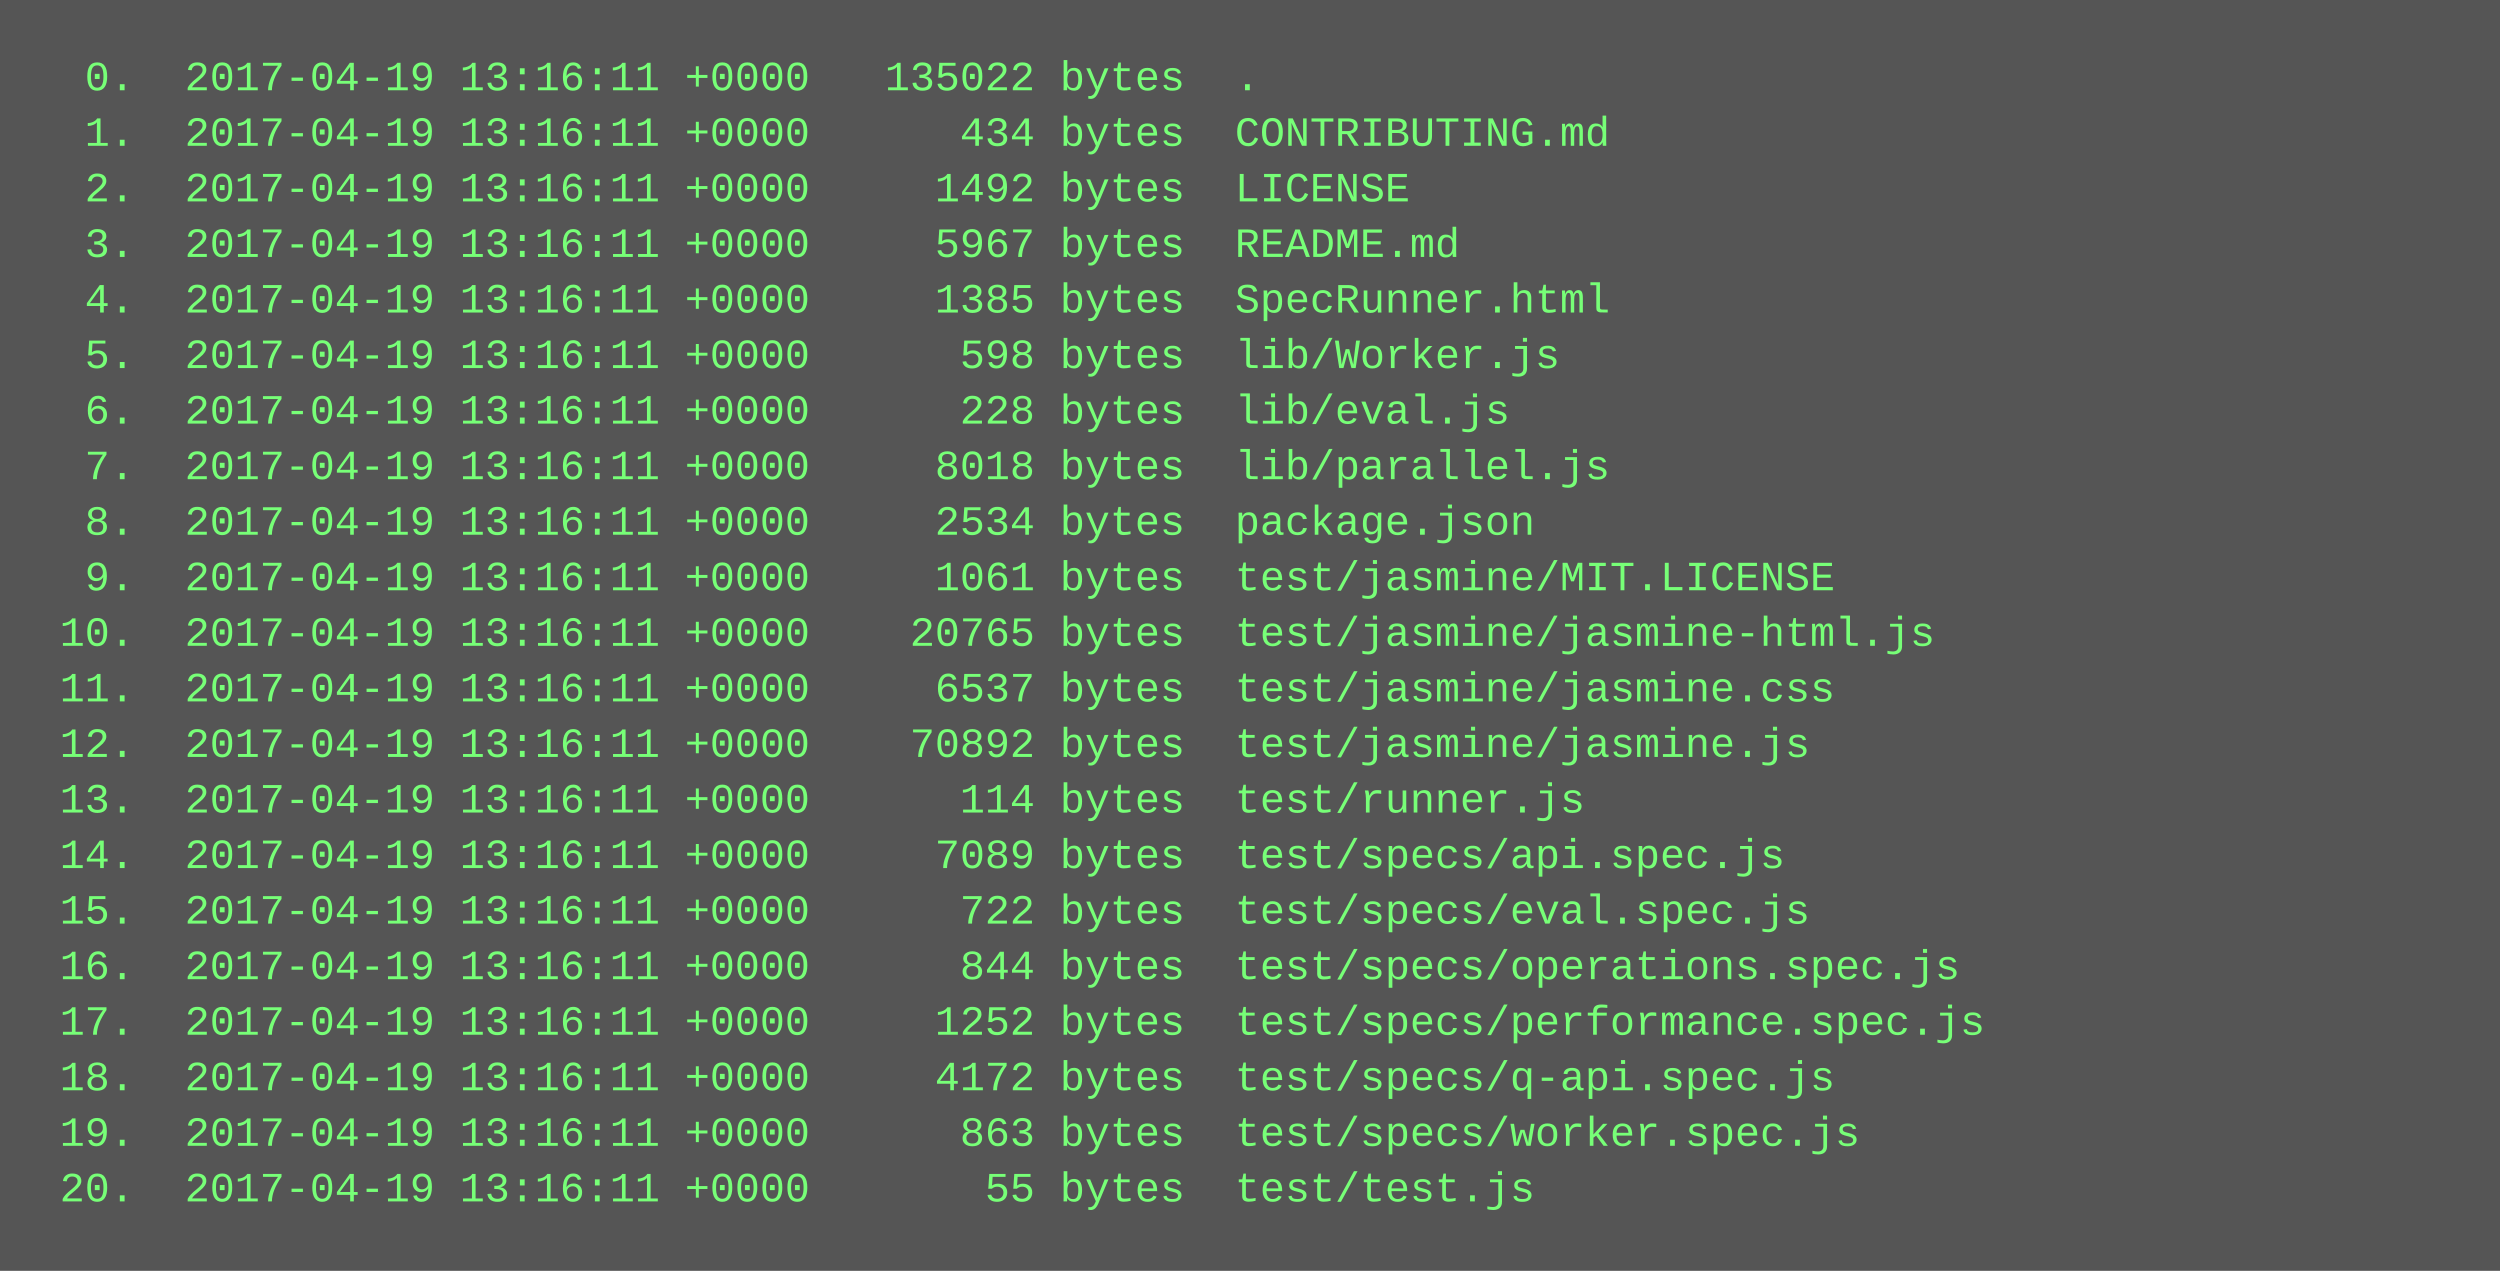
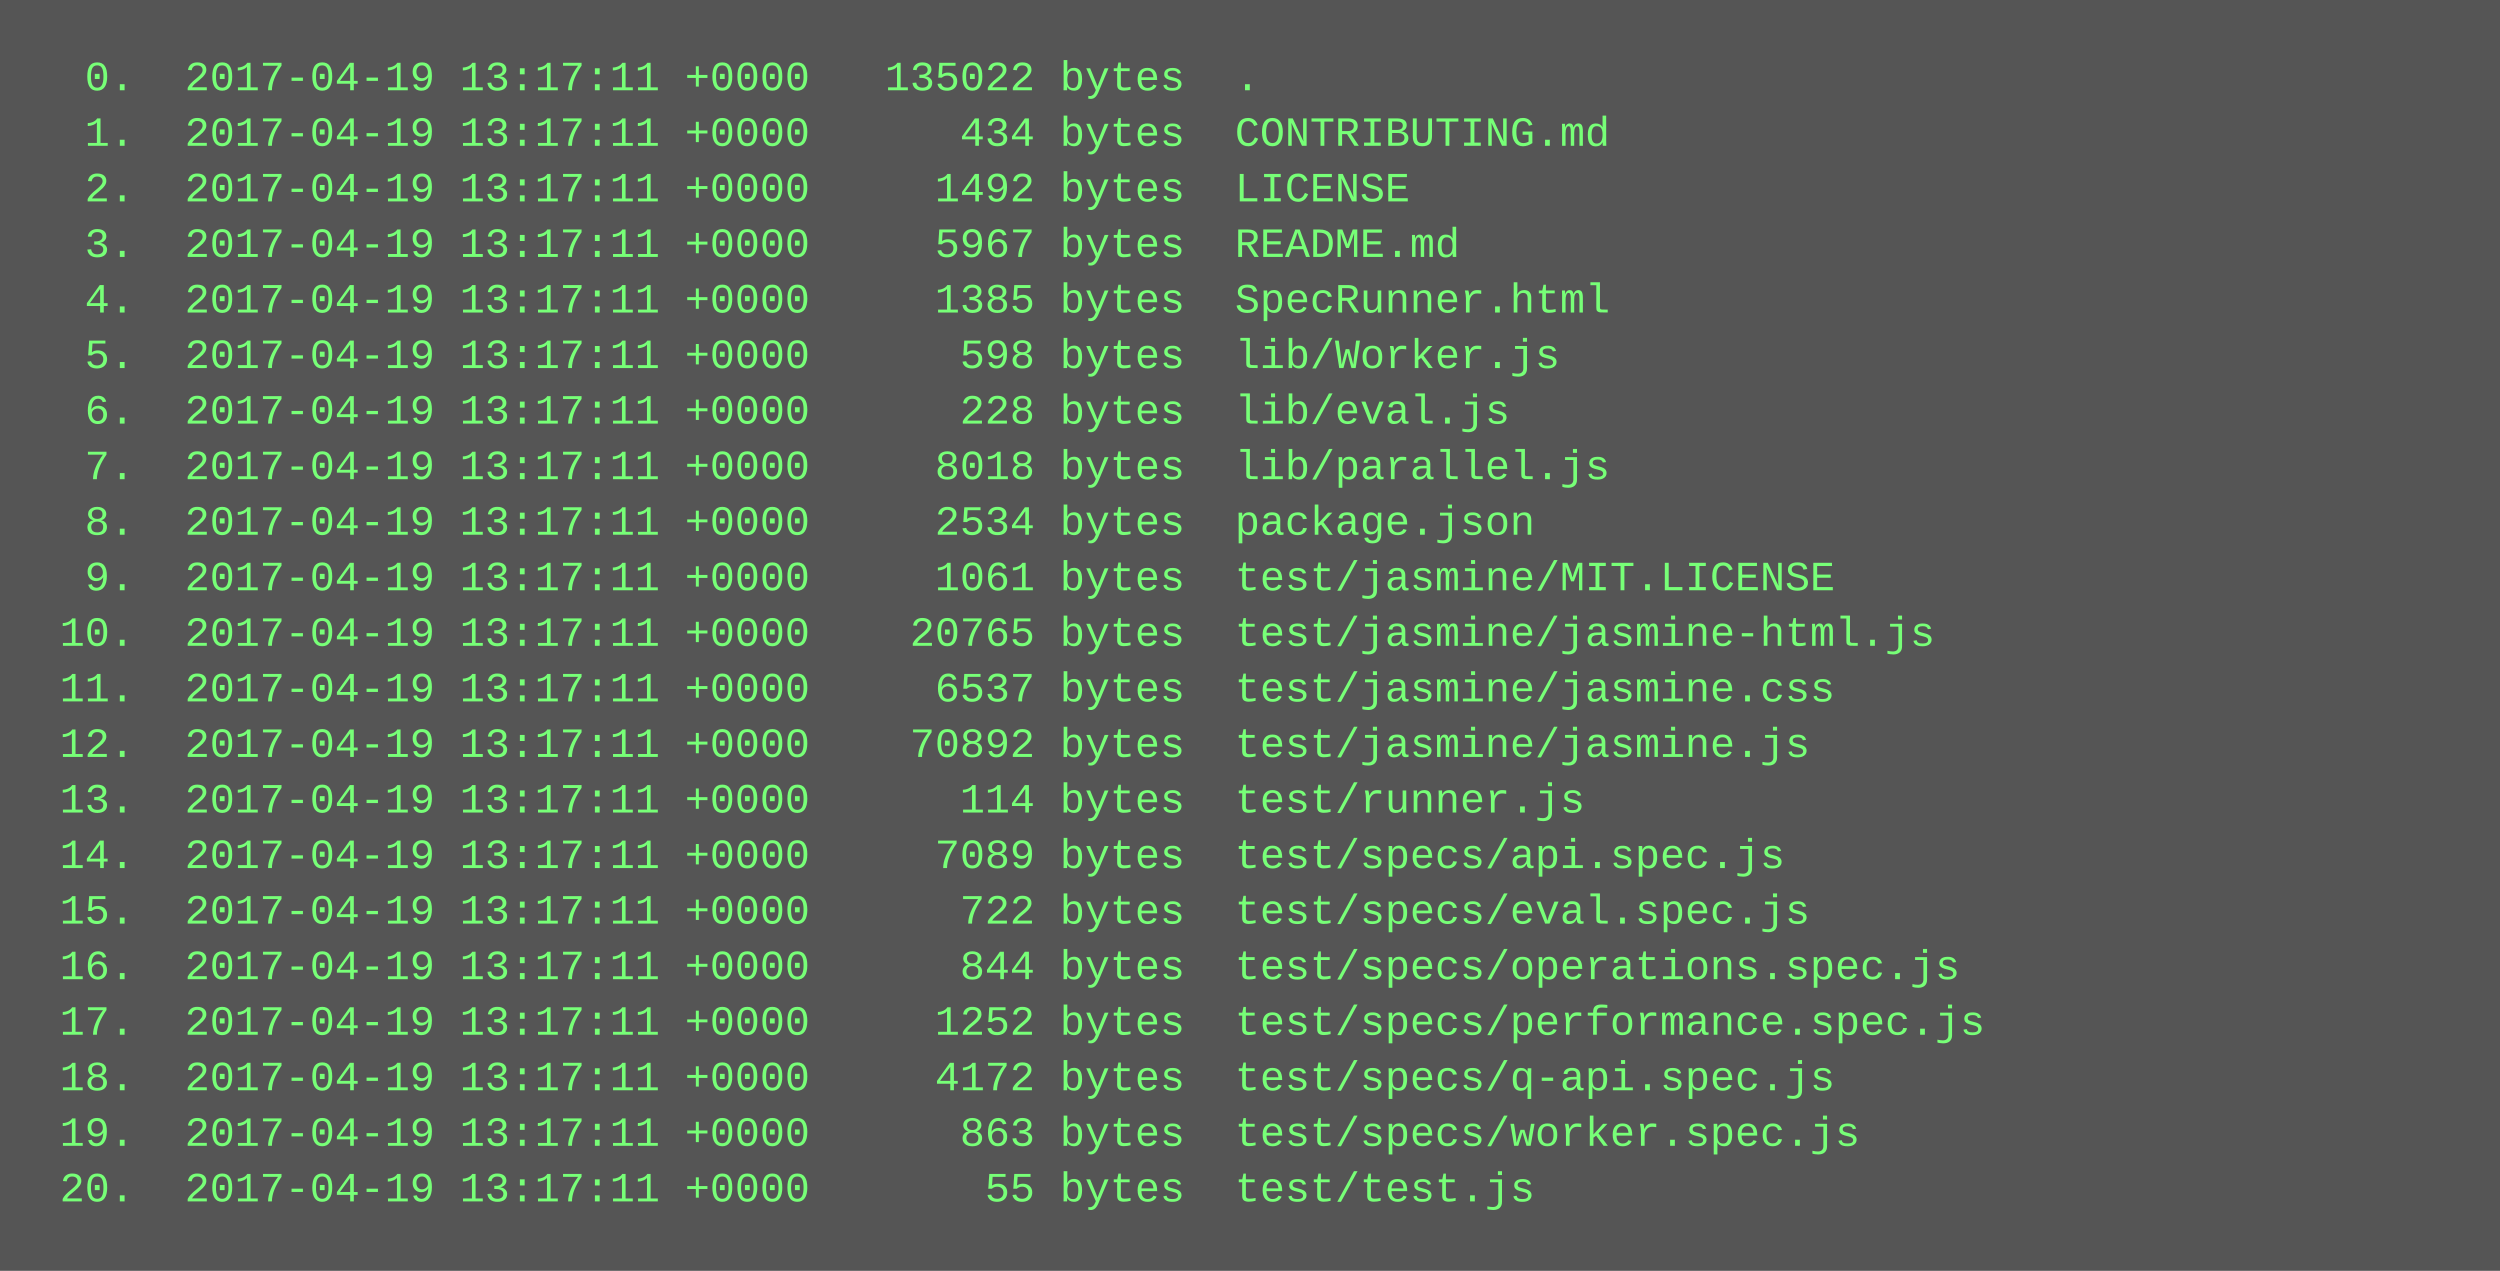
<svg xmlns="http://www.w3.org/2000/svg" height="366" width="720">
  <rect height="366" fill="#555" width="720" />
  <text fill="#7f7" font-family="Courier New" font-size="12" xml:space="preserve">
-     <tspan x="10" y="26">  0.  2017-04-19 13:16:11 +0000   135022 bytes  .</tspan>
-     <tspan x="10" y="42">  1.  2017-04-19 13:16:11 +0000      434 bytes  CONTRIBUTING.md</tspan>
-     <tspan x="10" y="58">  2.  2017-04-19 13:16:11 +0000     1492 bytes  LICENSE</tspan>
-     <tspan x="10" y="74">  3.  2017-04-19 13:16:11 +0000     5967 bytes  README.md</tspan>
-     <tspan x="10" y="90">  4.  2017-04-19 13:16:11 +0000     1385 bytes  SpecRunner.html</tspan>
-     <tspan x="10" y="106">  5.  2017-04-19 13:16:11 +0000      598 bytes  lib/Worker.js</tspan>
-     <tspan x="10" y="122">  6.  2017-04-19 13:16:11 +0000      228 bytes  lib/eval.js</tspan>
-     <tspan x="10" y="138">  7.  2017-04-19 13:16:11 +0000     8018 bytes  lib/parallel.js</tspan>
-     <tspan x="10" y="154">  8.  2017-04-19 13:16:11 +0000     2534 bytes  package.json</tspan>
-     <tspan x="10" y="170">  9.  2017-04-19 13:16:11 +0000     1061 bytes  test/jasmine/MIT.LICENSE</tspan>
-     <tspan x="10" y="186"> 10.  2017-04-19 13:16:11 +0000    20765 bytes  test/jasmine/jasmine-html.js</tspan>
-     <tspan x="10" y="202"> 11.  2017-04-19 13:16:11 +0000     6537 bytes  test/jasmine/jasmine.css</tspan>
-     <tspan x="10" y="218"> 12.  2017-04-19 13:16:11 +0000    70892 bytes  test/jasmine/jasmine.js</tspan>
-     <tspan x="10" y="234"> 13.  2017-04-19 13:16:11 +0000      114 bytes  test/runner.js</tspan>
-     <tspan x="10" y="250"> 14.  2017-04-19 13:16:11 +0000     7089 bytes  test/specs/api.spec.js</tspan>
-     <tspan x="10" y="266"> 15.  2017-04-19 13:16:11 +0000      722 bytes  test/specs/eval.spec.js</tspan>
-     <tspan x="10" y="282"> 16.  2017-04-19 13:16:11 +0000      844 bytes  test/specs/operations.spec.js</tspan>
-     <tspan x="10" y="298"> 17.  2017-04-19 13:16:11 +0000     1252 bytes  test/specs/performance.spec.js</tspan>
-     <tspan x="10" y="314"> 18.  2017-04-19 13:16:11 +0000     4172 bytes  test/specs/q-api.spec.js</tspan>
-     <tspan x="10" y="330"> 19.  2017-04-19 13:16:11 +0000      863 bytes  test/specs/worker.spec.js</tspan>
-     <tspan x="10" y="346"> 20.  2017-04-19 13:16:11 +0000       55 bytes  test/test.js</tspan>
+     <tspan x="10" y="26">  0.  2017-04-19 13:17:11 +0000   135022 bytes  .</tspan>
+     <tspan x="10" y="42">  1.  2017-04-19 13:17:11 +0000      434 bytes  CONTRIBUTING.md</tspan>
+     <tspan x="10" y="58">  2.  2017-04-19 13:17:11 +0000     1492 bytes  LICENSE</tspan>
+     <tspan x="10" y="74">  3.  2017-04-19 13:17:11 +0000     5967 bytes  README.md</tspan>
+     <tspan x="10" y="90">  4.  2017-04-19 13:17:11 +0000     1385 bytes  SpecRunner.html</tspan>
+     <tspan x="10" y="106">  5.  2017-04-19 13:17:11 +0000      598 bytes  lib/Worker.js</tspan>
+     <tspan x="10" y="122">  6.  2017-04-19 13:17:11 +0000      228 bytes  lib/eval.js</tspan>
+     <tspan x="10" y="138">  7.  2017-04-19 13:17:11 +0000     8018 bytes  lib/parallel.js</tspan>
+     <tspan x="10" y="154">  8.  2017-04-19 13:17:11 +0000     2534 bytes  package.json</tspan>
+     <tspan x="10" y="170">  9.  2017-04-19 13:17:11 +0000     1061 bytes  test/jasmine/MIT.LICENSE</tspan>
+     <tspan x="10" y="186"> 10.  2017-04-19 13:17:11 +0000    20765 bytes  test/jasmine/jasmine-html.js</tspan>
+     <tspan x="10" y="202"> 11.  2017-04-19 13:17:11 +0000     6537 bytes  test/jasmine/jasmine.css</tspan>
+     <tspan x="10" y="218"> 12.  2017-04-19 13:17:11 +0000    70892 bytes  test/jasmine/jasmine.js</tspan>
+     <tspan x="10" y="234"> 13.  2017-04-19 13:17:11 +0000      114 bytes  test/runner.js</tspan>
+     <tspan x="10" y="250"> 14.  2017-04-19 13:17:11 +0000     7089 bytes  test/specs/api.spec.js</tspan>
+     <tspan x="10" y="266"> 15.  2017-04-19 13:17:11 +0000      722 bytes  test/specs/eval.spec.js</tspan>
+     <tspan x="10" y="282"> 16.  2017-04-19 13:17:11 +0000      844 bytes  test/specs/operations.spec.js</tspan>
+     <tspan x="10" y="298"> 17.  2017-04-19 13:17:11 +0000     1252 bytes  test/specs/performance.spec.js</tspan>
+     <tspan x="10" y="314"> 18.  2017-04-19 13:17:11 +0000     4172 bytes  test/specs/q-api.spec.js</tspan>
+     <tspan x="10" y="330"> 19.  2017-04-19 13:17:11 +0000      863 bytes  test/specs/worker.spec.js</tspan>
+     <tspan x="10" y="346"> 20.  2017-04-19 13:17:11 +0000       55 bytes  test/test.js</tspan>
  </text>
</svg>
